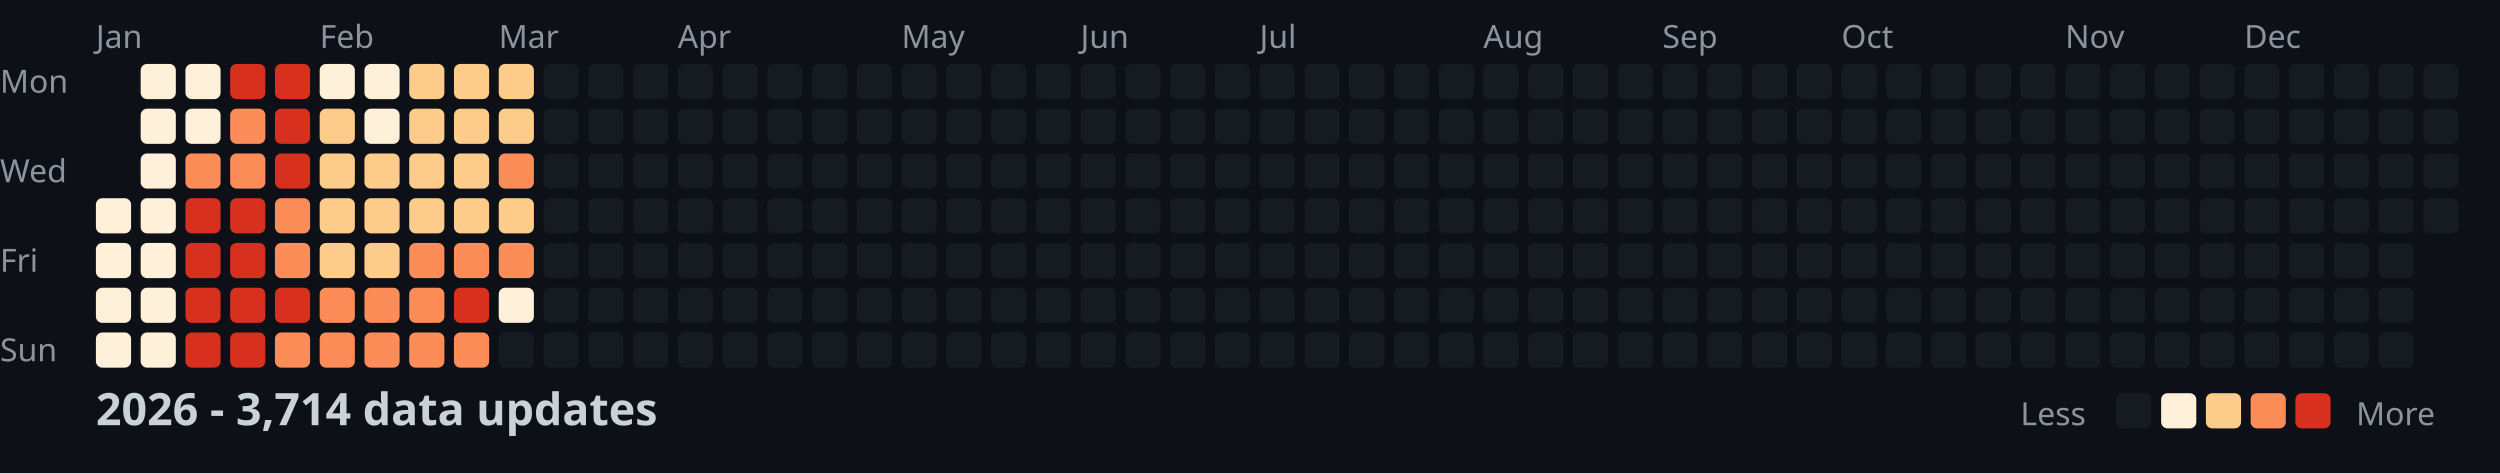
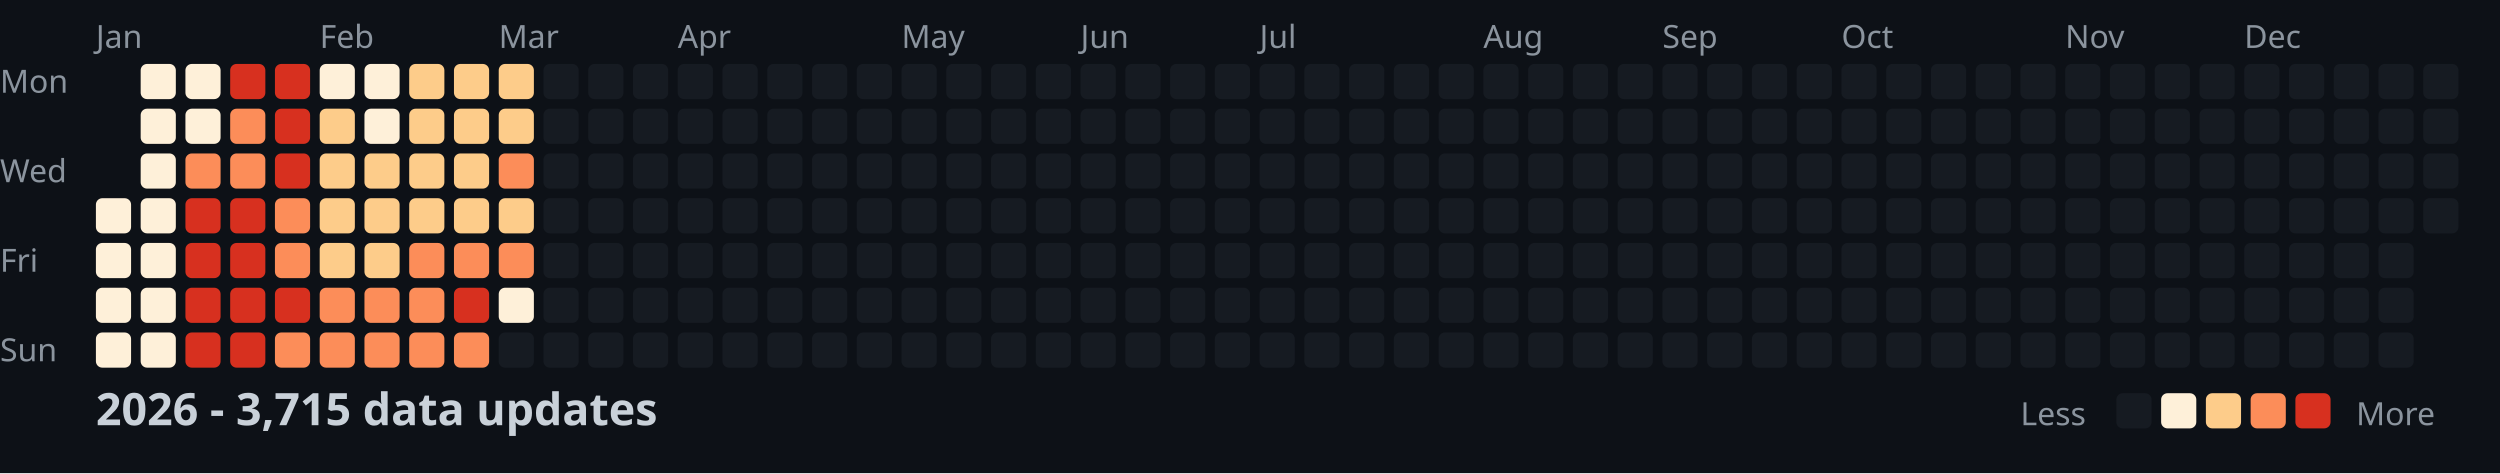
<svg xmlns="http://www.w3.org/2000/svg" width="782" height="148">
  <style>
    .month { font: 10px sans-serif; fill: #8b949e; }
    .day { font: 10px sans-serif; fill: #8b949e; }
    .title { font: bold 14px sans-serif; fill: #c9d1d9; }
    .legend { font: 10px sans-serif; fill: #8b949e; }
  </style>
  <rect width="100%" height="100%" fill="#0d1117" />
  <text x="0" y="29" class="day">Mon</text>
  <text x="0" y="57" class="day">Wed</text>
  <text x="0" y="85" class="day">Fri</text>
  <text x="0" y="113" class="day">Sun</text>
  <text x="30" y="15" class="month">Jan</text>
  <text x="100" y="15" class="month">Feb</text>
  <text x="156" y="15" class="month">Mar</text>
  <text x="212" y="15" class="month">Apr</text>
  <text x="282" y="15" class="month">May</text>
  <text x="338" y="15" class="month">Jun</text>
  <text x="394" y="15" class="month">Jul</text>
  <text x="464" y="15" class="month">Aug</text>
  <text x="520" y="15" class="month">Sep</text>
  <text x="576" y="15" class="month">Oct</text>
  <text x="646" y="15" class="month">Nov</text>
  <text x="702" y="15" class="month">Dec</text>
  <rect x="30" y="62" width="11" height="11" fill="#fef0d9" rx="2" />
  <rect x="30" y="76" width="11" height="11" fill="#fef0d9" rx="2" />
  <rect x="30" y="90" width="11" height="11" fill="#fef0d9" rx="2" />
  <rect x="30" y="104" width="11" height="11" fill="#fef0d9" rx="2" />
  <rect x="44" y="20" width="11" height="11" fill="#fef0d9" rx="2" />
  <rect x="44" y="34" width="11" height="11" fill="#fef0d9" rx="2" />
  <rect x="44" y="48" width="11" height="11" fill="#fef0d9" rx="2" />
  <rect x="44" y="62" width="11" height="11" fill="#fef0d9" rx="2" />
  <rect x="44" y="76" width="11" height="11" fill="#fef0d9" rx="2" />
  <rect x="44" y="90" width="11" height="11" fill="#fef0d9" rx="2" />
  <rect x="44" y="104" width="11" height="11" fill="#fef0d9" rx="2" />
  <rect x="58" y="20" width="11" height="11" fill="#fef0d9" rx="2" />
  <rect x="58" y="34" width="11" height="11" fill="#fef0d9" rx="2" />
  <rect x="58" y="48" width="11" height="11" fill="#fc8d59" rx="2" />
  <rect x="58" y="62" width="11" height="11" fill="#d7301f" rx="2" />
  <rect x="58" y="76" width="11" height="11" fill="#d7301f" rx="2" />
  <rect x="58" y="90" width="11" height="11" fill="#d7301f" rx="2" />
  <rect x="58" y="104" width="11" height="11" fill="#d7301f" rx="2" />
  <rect x="72" y="20" width="11" height="11" fill="#d7301f" rx="2" />
  <rect x="72" y="34" width="11" height="11" fill="#fc8d59" rx="2" />
  <rect x="72" y="48" width="11" height="11" fill="#fc8d59" rx="2" />
  <rect x="72" y="62" width="11" height="11" fill="#d7301f" rx="2" />
  <rect x="72" y="76" width="11" height="11" fill="#d7301f" rx="2" />
  <rect x="72" y="90" width="11" height="11" fill="#d7301f" rx="2" />
  <rect x="72" y="104" width="11" height="11" fill="#d7301f" rx="2" />
  <rect x="86" y="20" width="11" height="11" fill="#d7301f" rx="2" />
  <rect x="86" y="34" width="11" height="11" fill="#d7301f" rx="2" />
  <rect x="86" y="48" width="11" height="11" fill="#d7301f" rx="2" />
  <rect x="86" y="62" width="11" height="11" fill="#fc8d59" rx="2" />
  <rect x="86" y="76" width="11" height="11" fill="#fc8d59" rx="2" />
  <rect x="86" y="90" width="11" height="11" fill="#d7301f" rx="2" />
  <rect x="86" y="104" width="11" height="11" fill="#fc8d59" rx="2" />
  <rect x="100" y="20" width="11" height="11" fill="#fef0d9" rx="2" />
  <rect x="100" y="34" width="11" height="11" fill="#fdcc8a" rx="2" />
  <rect x="100" y="48" width="11" height="11" fill="#fdcc8a" rx="2" />
  <rect x="100" y="62" width="11" height="11" fill="#fdcc8a" rx="2" />
  <rect x="100" y="76" width="11" height="11" fill="#fdcc8a" rx="2" />
  <rect x="100" y="90" width="11" height="11" fill="#fc8d59" rx="2" />
  <rect x="100" y="104" width="11" height="11" fill="#fc8d59" rx="2" />
  <rect x="114" y="20" width="11" height="11" fill="#fef0d9" rx="2" />
  <rect x="114" y="34" width="11" height="11" fill="#fef0d9" rx="2" />
  <rect x="114" y="48" width="11" height="11" fill="#fdcc8a" rx="2" />
  <rect x="114" y="62" width="11" height="11" fill="#fdcc8a" rx="2" />
  <rect x="114" y="76" width="11" height="11" fill="#fdcc8a" rx="2" />
  <rect x="114" y="90" width="11" height="11" fill="#fc8d59" rx="2" />
  <rect x="114" y="104" width="11" height="11" fill="#fc8d59" rx="2" />
  <rect x="128" y="20" width="11" height="11" fill="#fdcc8a" rx="2" />
  <rect x="128" y="34" width="11" height="11" fill="#fdcc8a" rx="2" />
  <rect x="128" y="48" width="11" height="11" fill="#fdcc8a" rx="2" />
  <rect x="128" y="62" width="11" height="11" fill="#fdcc8a" rx="2" />
  <rect x="128" y="76" width="11" height="11" fill="#fc8d59" rx="2" />
  <rect x="128" y="90" width="11" height="11" fill="#fc8d59" rx="2" />
  <rect x="128" y="104" width="11" height="11" fill="#fc8d59" rx="2" />
  <rect x="142" y="20" width="11" height="11" fill="#fdcc8a" rx="2" />
  <rect x="142" y="34" width="11" height="11" fill="#fdcc8a" rx="2" />
  <rect x="142" y="48" width="11" height="11" fill="#fdcc8a" rx="2" />
  <rect x="142" y="62" width="11" height="11" fill="#fdcc8a" rx="2" />
  <rect x="142" y="76" width="11" height="11" fill="#fc8d59" rx="2" />
  <rect x="142" y="90" width="11" height="11" fill="#d7301f" rx="2" />
  <rect x="142" y="104" width="11" height="11" fill="#fc8d59" rx="2" />
  <rect x="156" y="20" width="11" height="11" fill="#fdcc8a" rx="2" />
  <rect x="156" y="34" width="11" height="11" fill="#fdcc8a" rx="2" />
  <rect x="156" y="48" width="11" height="11" fill="#fc8d59" rx="2" />
  <rect x="156" y="62" width="11" height="11" fill="#fdcc8a" rx="2" />
  <rect x="156" y="76" width="11" height="11" fill="#fc8d59" rx="2" />
  <rect x="156" y="90" width="11" height="11" fill="#fef0d9" rx="2" />
  <rect x="156" y="104" width="11" height="11" fill="#161b22" rx="2" />
  <rect x="170" y="20" width="11" height="11" fill="#161b22" rx="2" />
  <rect x="170" y="34" width="11" height="11" fill="#161b22" rx="2" />
  <rect x="170" y="48" width="11" height="11" fill="#161b22" rx="2" />
  <rect x="170" y="62" width="11" height="11" fill="#161b22" rx="2" />
  <rect x="170" y="76" width="11" height="11" fill="#161b22" rx="2" />
  <rect x="170" y="90" width="11" height="11" fill="#161b22" rx="2" />
  <rect x="170" y="104" width="11" height="11" fill="#161b22" rx="2" />
  <rect x="184" y="20" width="11" height="11" fill="#161b22" rx="2" />
  <rect x="184" y="34" width="11" height="11" fill="#161b22" rx="2" />
  <rect x="184" y="48" width="11" height="11" fill="#161b22" rx="2" />
  <rect x="184" y="62" width="11" height="11" fill="#161b22" rx="2" />
  <rect x="184" y="76" width="11" height="11" fill="#161b22" rx="2" />
  <rect x="184" y="90" width="11" height="11" fill="#161b22" rx="2" />
  <rect x="184" y="104" width="11" height="11" fill="#161b22" rx="2" />
  <rect x="198" y="20" width="11" height="11" fill="#161b22" rx="2" />
  <rect x="198" y="34" width="11" height="11" fill="#161b22" rx="2" />
  <rect x="198" y="48" width="11" height="11" fill="#161b22" rx="2" />
  <rect x="198" y="62" width="11" height="11" fill="#161b22" rx="2" />
  <rect x="198" y="76" width="11" height="11" fill="#161b22" rx="2" />
  <rect x="198" y="90" width="11" height="11" fill="#161b22" rx="2" />
  <rect x="198" y="104" width="11" height="11" fill="#161b22" rx="2" />
  <rect x="212" y="20" width="11" height="11" fill="#161b22" rx="2" />
  <rect x="212" y="34" width="11" height="11" fill="#161b22" rx="2" />
  <rect x="212" y="48" width="11" height="11" fill="#161b22" rx="2" />
  <rect x="212" y="62" width="11" height="11" fill="#161b22" rx="2" />
  <rect x="212" y="76" width="11" height="11" fill="#161b22" rx="2" />
  <rect x="212" y="90" width="11" height="11" fill="#161b22" rx="2" />
  <rect x="212" y="104" width="11" height="11" fill="#161b22" rx="2" />
  <rect x="226" y="20" width="11" height="11" fill="#161b22" rx="2" />
  <rect x="226" y="34" width="11" height="11" fill="#161b22" rx="2" />
  <rect x="226" y="48" width="11" height="11" fill="#161b22" rx="2" />
  <rect x="226" y="62" width="11" height="11" fill="#161b22" rx="2" />
  <rect x="226" y="76" width="11" height="11" fill="#161b22" rx="2" />
  <rect x="226" y="90" width="11" height="11" fill="#161b22" rx="2" />
  <rect x="226" y="104" width="11" height="11" fill="#161b22" rx="2" />
  <rect x="240" y="20" width="11" height="11" fill="#161b22" rx="2" />
  <rect x="240" y="34" width="11" height="11" fill="#161b22" rx="2" />
  <rect x="240" y="48" width="11" height="11" fill="#161b22" rx="2" />
  <rect x="240" y="62" width="11" height="11" fill="#161b22" rx="2" />
  <rect x="240" y="76" width="11" height="11" fill="#161b22" rx="2" />
  <rect x="240" y="90" width="11" height="11" fill="#161b22" rx="2" />
  <rect x="240" y="104" width="11" height="11" fill="#161b22" rx="2" />
  <rect x="254" y="20" width="11" height="11" fill="#161b22" rx="2" />
  <rect x="254" y="34" width="11" height="11" fill="#161b22" rx="2" />
  <rect x="254" y="48" width="11" height="11" fill="#161b22" rx="2" />
  <rect x="254" y="62" width="11" height="11" fill="#161b22" rx="2" />
  <rect x="254" y="76" width="11" height="11" fill="#161b22" rx="2" />
  <rect x="254" y="90" width="11" height="11" fill="#161b22" rx="2" />
  <rect x="254" y="104" width="11" height="11" fill="#161b22" rx="2" />
  <rect x="268" y="20" width="11" height="11" fill="#161b22" rx="2" />
  <rect x="268" y="34" width="11" height="11" fill="#161b22" rx="2" />
  <rect x="268" y="48" width="11" height="11" fill="#161b22" rx="2" />
  <rect x="268" y="62" width="11" height="11" fill="#161b22" rx="2" />
  <rect x="268" y="76" width="11" height="11" fill="#161b22" rx="2" />
  <rect x="268" y="90" width="11" height="11" fill="#161b22" rx="2" />
  <rect x="268" y="104" width="11" height="11" fill="#161b22" rx="2" />
  <rect x="282" y="20" width="11" height="11" fill="#161b22" rx="2" />
  <rect x="282" y="34" width="11" height="11" fill="#161b22" rx="2" />
  <rect x="282" y="48" width="11" height="11" fill="#161b22" rx="2" />
  <rect x="282" y="62" width="11" height="11" fill="#161b22" rx="2" />
  <rect x="282" y="76" width="11" height="11" fill="#161b22" rx="2" />
  <rect x="282" y="90" width="11" height="11" fill="#161b22" rx="2" />
  <rect x="282" y="104" width="11" height="11" fill="#161b22" rx="2" />
  <rect x="296" y="20" width="11" height="11" fill="#161b22" rx="2" />
  <rect x="296" y="34" width="11" height="11" fill="#161b22" rx="2" />
  <rect x="296" y="48" width="11" height="11" fill="#161b22" rx="2" />
  <rect x="296" y="62" width="11" height="11" fill="#161b22" rx="2" />
  <rect x="296" y="76" width="11" height="11" fill="#161b22" rx="2" />
  <rect x="296" y="90" width="11" height="11" fill="#161b22" rx="2" />
  <rect x="296" y="104" width="11" height="11" fill="#161b22" rx="2" />
  <rect x="310" y="20" width="11" height="11" fill="#161b22" rx="2" />
  <rect x="310" y="34" width="11" height="11" fill="#161b22" rx="2" />
  <rect x="310" y="48" width="11" height="11" fill="#161b22" rx="2" />
  <rect x="310" y="62" width="11" height="11" fill="#161b22" rx="2" />
  <rect x="310" y="76" width="11" height="11" fill="#161b22" rx="2" />
  <rect x="310" y="90" width="11" height="11" fill="#161b22" rx="2" />
  <rect x="310" y="104" width="11" height="11" fill="#161b22" rx="2" />
  <rect x="324" y="20" width="11" height="11" fill="#161b22" rx="2" />
  <rect x="324" y="34" width="11" height="11" fill="#161b22" rx="2" />
  <rect x="324" y="48" width="11" height="11" fill="#161b22" rx="2" />
  <rect x="324" y="62" width="11" height="11" fill="#161b22" rx="2" />
  <rect x="324" y="76" width="11" height="11" fill="#161b22" rx="2" />
  <rect x="324" y="90" width="11" height="11" fill="#161b22" rx="2" />
  <rect x="324" y="104" width="11" height="11" fill="#161b22" rx="2" />
  <rect x="338" y="20" width="11" height="11" fill="#161b22" rx="2" />
  <rect x="338" y="34" width="11" height="11" fill="#161b22" rx="2" />
  <rect x="338" y="48" width="11" height="11" fill="#161b22" rx="2" />
  <rect x="338" y="62" width="11" height="11" fill="#161b22" rx="2" />
  <rect x="338" y="76" width="11" height="11" fill="#161b22" rx="2" />
  <rect x="338" y="90" width="11" height="11" fill="#161b22" rx="2" />
  <rect x="338" y="104" width="11" height="11" fill="#161b22" rx="2" />
  <rect x="352" y="20" width="11" height="11" fill="#161b22" rx="2" />
  <rect x="352" y="34" width="11" height="11" fill="#161b22" rx="2" />
  <rect x="352" y="48" width="11" height="11" fill="#161b22" rx="2" />
  <rect x="352" y="62" width="11" height="11" fill="#161b22" rx="2" />
  <rect x="352" y="76" width="11" height="11" fill="#161b22" rx="2" />
  <rect x="352" y="90" width="11" height="11" fill="#161b22" rx="2" />
  <rect x="352" y="104" width="11" height="11" fill="#161b22" rx="2" />
  <rect x="366" y="20" width="11" height="11" fill="#161b22" rx="2" />
  <rect x="366" y="34" width="11" height="11" fill="#161b22" rx="2" />
  <rect x="366" y="48" width="11" height="11" fill="#161b22" rx="2" />
  <rect x="366" y="62" width="11" height="11" fill="#161b22" rx="2" />
  <rect x="366" y="76" width="11" height="11" fill="#161b22" rx="2" />
  <rect x="366" y="90" width="11" height="11" fill="#161b22" rx="2" />
  <rect x="366" y="104" width="11" height="11" fill="#161b22" rx="2" />
  <rect x="380" y="20" width="11" height="11" fill="#161b22" rx="2" />
  <rect x="380" y="34" width="11" height="11" fill="#161b22" rx="2" />
  <rect x="380" y="48" width="11" height="11" fill="#161b22" rx="2" />
  <rect x="380" y="62" width="11" height="11" fill="#161b22" rx="2" />
  <rect x="380" y="76" width="11" height="11" fill="#161b22" rx="2" />
  <rect x="380" y="90" width="11" height="11" fill="#161b22" rx="2" />
  <rect x="380" y="104" width="11" height="11" fill="#161b22" rx="2" />
  <rect x="394" y="20" width="11" height="11" fill="#161b22" rx="2" />
  <rect x="394" y="34" width="11" height="11" fill="#161b22" rx="2" />
  <rect x="394" y="48" width="11" height="11" fill="#161b22" rx="2" />
  <rect x="394" y="62" width="11" height="11" fill="#161b22" rx="2" />
  <rect x="394" y="76" width="11" height="11" fill="#161b22" rx="2" />
  <rect x="394" y="90" width="11" height="11" fill="#161b22" rx="2" />
  <rect x="394" y="104" width="11" height="11" fill="#161b22" rx="2" />
  <rect x="408" y="20" width="11" height="11" fill="#161b22" rx="2" />
  <rect x="408" y="34" width="11" height="11" fill="#161b22" rx="2" />
  <rect x="408" y="48" width="11" height="11" fill="#161b22" rx="2" />
  <rect x="408" y="62" width="11" height="11" fill="#161b22" rx="2" />
  <rect x="408" y="76" width="11" height="11" fill="#161b22" rx="2" />
  <rect x="408" y="90" width="11" height="11" fill="#161b22" rx="2" />
  <rect x="408" y="104" width="11" height="11" fill="#161b22" rx="2" />
  <rect x="422" y="20" width="11" height="11" fill="#161b22" rx="2" />
  <rect x="422" y="34" width="11" height="11" fill="#161b22" rx="2" />
  <rect x="422" y="48" width="11" height="11" fill="#161b22" rx="2" />
  <rect x="422" y="62" width="11" height="11" fill="#161b22" rx="2" />
  <rect x="422" y="76" width="11" height="11" fill="#161b22" rx="2" />
  <rect x="422" y="90" width="11" height="11" fill="#161b22" rx="2" />
  <rect x="422" y="104" width="11" height="11" fill="#161b22" rx="2" />
  <rect x="436" y="20" width="11" height="11" fill="#161b22" rx="2" />
  <rect x="436" y="34" width="11" height="11" fill="#161b22" rx="2" />
  <rect x="436" y="48" width="11" height="11" fill="#161b22" rx="2" />
  <rect x="436" y="62" width="11" height="11" fill="#161b22" rx="2" />
  <rect x="436" y="76" width="11" height="11" fill="#161b22" rx="2" />
  <rect x="436" y="90" width="11" height="11" fill="#161b22" rx="2" />
  <rect x="436" y="104" width="11" height="11" fill="#161b22" rx="2" />
  <rect x="450" y="20" width="11" height="11" fill="#161b22" rx="2" />
  <rect x="450" y="34" width="11" height="11" fill="#161b22" rx="2" />
  <rect x="450" y="48" width="11" height="11" fill="#161b22" rx="2" />
  <rect x="450" y="62" width="11" height="11" fill="#161b22" rx="2" />
  <rect x="450" y="76" width="11" height="11" fill="#161b22" rx="2" />
  <rect x="450" y="90" width="11" height="11" fill="#161b22" rx="2" />
  <rect x="450" y="104" width="11" height="11" fill="#161b22" rx="2" />
  <rect x="464" y="20" width="11" height="11" fill="#161b22" rx="2" />
  <rect x="464" y="34" width="11" height="11" fill="#161b22" rx="2" />
  <rect x="464" y="48" width="11" height="11" fill="#161b22" rx="2" />
  <rect x="464" y="62" width="11" height="11" fill="#161b22" rx="2" />
  <rect x="464" y="76" width="11" height="11" fill="#161b22" rx="2" />
  <rect x="464" y="90" width="11" height="11" fill="#161b22" rx="2" />
  <rect x="464" y="104" width="11" height="11" fill="#161b22" rx="2" />
  <rect x="478" y="20" width="11" height="11" fill="#161b22" rx="2" />
  <rect x="478" y="34" width="11" height="11" fill="#161b22" rx="2" />
  <rect x="478" y="48" width="11" height="11" fill="#161b22" rx="2" />
  <rect x="478" y="62" width="11" height="11" fill="#161b22" rx="2" />
  <rect x="478" y="76" width="11" height="11" fill="#161b22" rx="2" />
  <rect x="478" y="90" width="11" height="11" fill="#161b22" rx="2" />
  <rect x="478" y="104" width="11" height="11" fill="#161b22" rx="2" />
  <rect x="492" y="20" width="11" height="11" fill="#161b22" rx="2" />
  <rect x="492" y="34" width="11" height="11" fill="#161b22" rx="2" />
  <rect x="492" y="48" width="11" height="11" fill="#161b22" rx="2" />
  <rect x="492" y="62" width="11" height="11" fill="#161b22" rx="2" />
  <rect x="492" y="76" width="11" height="11" fill="#161b22" rx="2" />
  <rect x="492" y="90" width="11" height="11" fill="#161b22" rx="2" />
  <rect x="492" y="104" width="11" height="11" fill="#161b22" rx="2" />
  <rect x="506" y="20" width="11" height="11" fill="#161b22" rx="2" />
  <rect x="506" y="34" width="11" height="11" fill="#161b22" rx="2" />
  <rect x="506" y="48" width="11" height="11" fill="#161b22" rx="2" />
  <rect x="506" y="62" width="11" height="11" fill="#161b22" rx="2" />
  <rect x="506" y="76" width="11" height="11" fill="#161b22" rx="2" />
  <rect x="506" y="90" width="11" height="11" fill="#161b22" rx="2" />
  <rect x="506" y="104" width="11" height="11" fill="#161b22" rx="2" />
  <rect x="520" y="20" width="11" height="11" fill="#161b22" rx="2" />
  <rect x="520" y="34" width="11" height="11" fill="#161b22" rx="2" />
  <rect x="520" y="48" width="11" height="11" fill="#161b22" rx="2" />
  <rect x="520" y="62" width="11" height="11" fill="#161b22" rx="2" />
  <rect x="520" y="76" width="11" height="11" fill="#161b22" rx="2" />
  <rect x="520" y="90" width="11" height="11" fill="#161b22" rx="2" />
  <rect x="520" y="104" width="11" height="11" fill="#161b22" rx="2" />
  <rect x="534" y="20" width="11" height="11" fill="#161b22" rx="2" />
  <rect x="534" y="34" width="11" height="11" fill="#161b22" rx="2" />
  <rect x="534" y="48" width="11" height="11" fill="#161b22" rx="2" />
  <rect x="534" y="62" width="11" height="11" fill="#161b22" rx="2" />
  <rect x="534" y="76" width="11" height="11" fill="#161b22" rx="2" />
  <rect x="534" y="90" width="11" height="11" fill="#161b22" rx="2" />
  <rect x="534" y="104" width="11" height="11" fill="#161b22" rx="2" />
  <rect x="548" y="20" width="11" height="11" fill="#161b22" rx="2" />
  <rect x="548" y="34" width="11" height="11" fill="#161b22" rx="2" />
  <rect x="548" y="48" width="11" height="11" fill="#161b22" rx="2" />
  <rect x="548" y="62" width="11" height="11" fill="#161b22" rx="2" />
  <rect x="548" y="76" width="11" height="11" fill="#161b22" rx="2" />
  <rect x="548" y="90" width="11" height="11" fill="#161b22" rx="2" />
  <rect x="548" y="104" width="11" height="11" fill="#161b22" rx="2" />
  <rect x="562" y="20" width="11" height="11" fill="#161b22" rx="2" />
  <rect x="562" y="34" width="11" height="11" fill="#161b22" rx="2" />
  <rect x="562" y="48" width="11" height="11" fill="#161b22" rx="2" />
  <rect x="562" y="62" width="11" height="11" fill="#161b22" rx="2" />
  <rect x="562" y="76" width="11" height="11" fill="#161b22" rx="2" />
  <rect x="562" y="90" width="11" height="11" fill="#161b22" rx="2" />
  <rect x="562" y="104" width="11" height="11" fill="#161b22" rx="2" />
  <rect x="576" y="20" width="11" height="11" fill="#161b22" rx="2" />
  <rect x="576" y="34" width="11" height="11" fill="#161b22" rx="2" />
  <rect x="576" y="48" width="11" height="11" fill="#161b22" rx="2" />
  <rect x="576" y="62" width="11" height="11" fill="#161b22" rx="2" />
  <rect x="576" y="76" width="11" height="11" fill="#161b22" rx="2" />
  <rect x="576" y="90" width="11" height="11" fill="#161b22" rx="2" />
  <rect x="576" y="104" width="11" height="11" fill="#161b22" rx="2" />
  <rect x="590" y="20" width="11" height="11" fill="#161b22" rx="2" />
  <rect x="590" y="34" width="11" height="11" fill="#161b22" rx="2" />
  <rect x="590" y="48" width="11" height="11" fill="#161b22" rx="2" />
  <rect x="590" y="62" width="11" height="11" fill="#161b22" rx="2" />
  <rect x="590" y="76" width="11" height="11" fill="#161b22" rx="2" />
  <rect x="590" y="90" width="11" height="11" fill="#161b22" rx="2" />
  <rect x="590" y="104" width="11" height="11" fill="#161b22" rx="2" />
  <rect x="604" y="20" width="11" height="11" fill="#161b22" rx="2" />
  <rect x="604" y="34" width="11" height="11" fill="#161b22" rx="2" />
  <rect x="604" y="48" width="11" height="11" fill="#161b22" rx="2" />
  <rect x="604" y="62" width="11" height="11" fill="#161b22" rx="2" />
  <rect x="604" y="76" width="11" height="11" fill="#161b22" rx="2" />
  <rect x="604" y="90" width="11" height="11" fill="#161b22" rx="2" />
  <rect x="604" y="104" width="11" height="11" fill="#161b22" rx="2" />
  <rect x="618" y="20" width="11" height="11" fill="#161b22" rx="2" />
  <rect x="618" y="34" width="11" height="11" fill="#161b22" rx="2" />
  <rect x="618" y="48" width="11" height="11" fill="#161b22" rx="2" />
  <rect x="618" y="62" width="11" height="11" fill="#161b22" rx="2" />
  <rect x="618" y="76" width="11" height="11" fill="#161b22" rx="2" />
  <rect x="618" y="90" width="11" height="11" fill="#161b22" rx="2" />
  <rect x="618" y="104" width="11" height="11" fill="#161b22" rx="2" />
  <rect x="632" y="20" width="11" height="11" fill="#161b22" rx="2" />
  <rect x="632" y="34" width="11" height="11" fill="#161b22" rx="2" />
  <rect x="632" y="48" width="11" height="11" fill="#161b22" rx="2" />
  <rect x="632" y="62" width="11" height="11" fill="#161b22" rx="2" />
  <rect x="632" y="76" width="11" height="11" fill="#161b22" rx="2" />
  <rect x="632" y="90" width="11" height="11" fill="#161b22" rx="2" />
  <rect x="632" y="104" width="11" height="11" fill="#161b22" rx="2" />
  <rect x="646" y="20" width="11" height="11" fill="#161b22" rx="2" />
  <rect x="646" y="34" width="11" height="11" fill="#161b22" rx="2" />
  <rect x="646" y="48" width="11" height="11" fill="#161b22" rx="2" />
  <rect x="646" y="62" width="11" height="11" fill="#161b22" rx="2" />
  <rect x="646" y="76" width="11" height="11" fill="#161b22" rx="2" />
  <rect x="646" y="90" width="11" height="11" fill="#161b22" rx="2" />
  <rect x="646" y="104" width="11" height="11" fill="#161b22" rx="2" />
  <rect x="660" y="20" width="11" height="11" fill="#161b22" rx="2" />
  <rect x="660" y="34" width="11" height="11" fill="#161b22" rx="2" />
  <rect x="660" y="48" width="11" height="11" fill="#161b22" rx="2" />
  <rect x="660" y="62" width="11" height="11" fill="#161b22" rx="2" />
  <rect x="660" y="76" width="11" height="11" fill="#161b22" rx="2" />
  <rect x="660" y="90" width="11" height="11" fill="#161b22" rx="2" />
  <rect x="660" y="104" width="11" height="11" fill="#161b22" rx="2" />
  <rect x="674" y="20" width="11" height="11" fill="#161b22" rx="2" />
  <rect x="674" y="34" width="11" height="11" fill="#161b22" rx="2" />
  <rect x="674" y="48" width="11" height="11" fill="#161b22" rx="2" />
  <rect x="674" y="62" width="11" height="11" fill="#161b22" rx="2" />
  <rect x="674" y="76" width="11" height="11" fill="#161b22" rx="2" />
  <rect x="674" y="90" width="11" height="11" fill="#161b22" rx="2" />
  <rect x="674" y="104" width="11" height="11" fill="#161b22" rx="2" />
  <rect x="688" y="20" width="11" height="11" fill="#161b22" rx="2" />
  <rect x="688" y="34" width="11" height="11" fill="#161b22" rx="2" />
  <rect x="688" y="48" width="11" height="11" fill="#161b22" rx="2" />
  <rect x="688" y="62" width="11" height="11" fill="#161b22" rx="2" />
  <rect x="688" y="76" width="11" height="11" fill="#161b22" rx="2" />
  <rect x="688" y="90" width="11" height="11" fill="#161b22" rx="2" />
  <rect x="688" y="104" width="11" height="11" fill="#161b22" rx="2" />
  <rect x="702" y="20" width="11" height="11" fill="#161b22" rx="2" />
  <rect x="702" y="34" width="11" height="11" fill="#161b22" rx="2" />
  <rect x="702" y="48" width="11" height="11" fill="#161b22" rx="2" />
  <rect x="702" y="62" width="11" height="11" fill="#161b22" rx="2" />
  <rect x="702" y="76" width="11" height="11" fill="#161b22" rx="2" />
  <rect x="702" y="90" width="11" height="11" fill="#161b22" rx="2" />
  <rect x="702" y="104" width="11" height="11" fill="#161b22" rx="2" />
  <rect x="716" y="20" width="11" height="11" fill="#161b22" rx="2" />
  <rect x="716" y="34" width="11" height="11" fill="#161b22" rx="2" />
  <rect x="716" y="48" width="11" height="11" fill="#161b22" rx="2" />
  <rect x="716" y="62" width="11" height="11" fill="#161b22" rx="2" />
  <rect x="716" y="76" width="11" height="11" fill="#161b22" rx="2" />
  <rect x="716" y="90" width="11" height="11" fill="#161b22" rx="2" />
  <rect x="716" y="104" width="11" height="11" fill="#161b22" rx="2" />
  <rect x="730" y="20" width="11" height="11" fill="#161b22" rx="2" />
  <rect x="730" y="34" width="11" height="11" fill="#161b22" rx="2" />
  <rect x="730" y="48" width="11" height="11" fill="#161b22" rx="2" />
  <rect x="730" y="62" width="11" height="11" fill="#161b22" rx="2" />
  <rect x="730" y="76" width="11" height="11" fill="#161b22" rx="2" />
  <rect x="730" y="90" width="11" height="11" fill="#161b22" rx="2" />
  <rect x="730" y="104" width="11" height="11" fill="#161b22" rx="2" />
  <rect x="744" y="20" width="11" height="11" fill="#161b22" rx="2" />
  <rect x="744" y="34" width="11" height="11" fill="#161b22" rx="2" />
  <rect x="744" y="48" width="11" height="11" fill="#161b22" rx="2" />
  <rect x="744" y="62" width="11" height="11" fill="#161b22" rx="2" />
  <rect x="744" y="76" width="11" height="11" fill="#161b22" rx="2" />
  <rect x="744" y="90" width="11" height="11" fill="#161b22" rx="2" />
  <rect x="744" y="104" width="11" height="11" fill="#161b22" rx="2" />
  <rect x="758" y="20" width="11" height="11" fill="#161b22" rx="2" />
  <rect x="758" y="34" width="11" height="11" fill="#161b22" rx="2" />
  <rect x="758" y="48" width="11" height="11" fill="#161b22" rx="2" />
  <rect x="758" y="62" width="11" height="11" fill="#161b22" rx="2" />
-   <text x="30" y="133" class="title">2026 - 3,714 data updates</text>
+   <text x="30" y="133" class="title">2026 - 3,715 data updates</text>
  <text x="632" y="133" class="legend">Less</text>
  <rect x="662" y="123" width="11" height="11" fill="#161b22" rx="2" />
  <rect x="676" y="123" width="11" height="11" fill="#fef0d9" rx="2" />
  <rect x="690" y="123" width="11" height="11" fill="#fdcc8a" rx="2" />
  <rect x="704" y="123" width="11" height="11" fill="#fc8d59" rx="2" />
  <rect x="718" y="123" width="11" height="11" fill="#d7301f" rx="2" />
  <text x="737" y="133" class="legend">More</text>
</svg>
